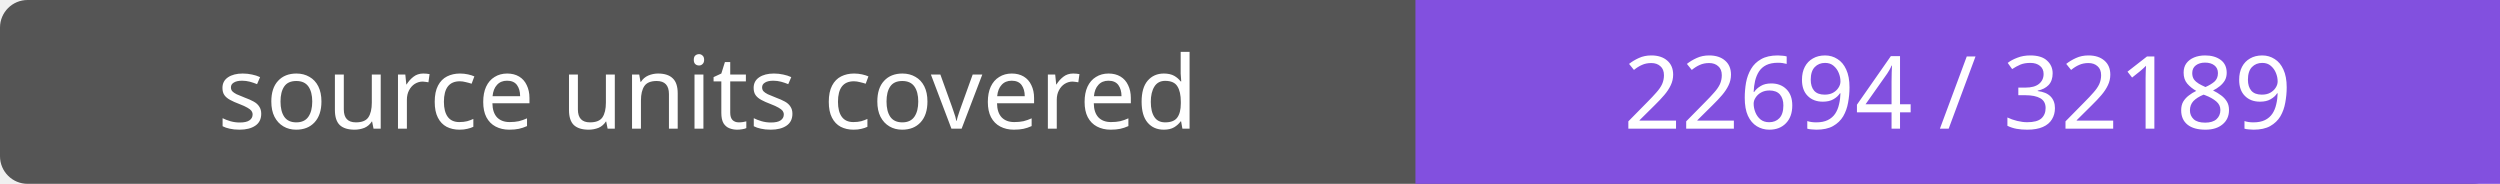
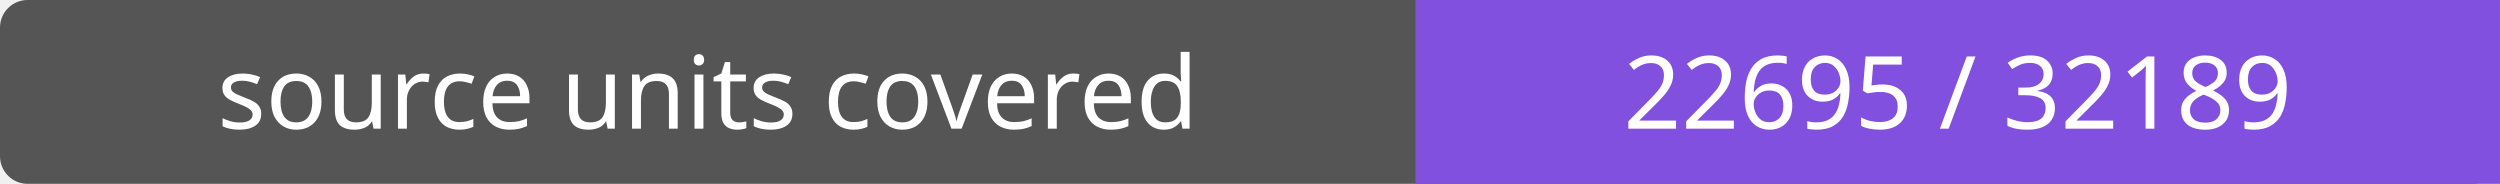
- <svg xmlns="http://www.w3.org/2000/svg" width="272" height="20" role="img" aria-label="source units covered: 22694 / 32189">
+ <svg xmlns="http://www.w3.org/2000/svg" width="272" height="20" role="img" aria-label="source units covered: 22695 / 32189">
  <rect width="272" height="20" rx="3" fill="#555" />
  <path fill="#8250df" d="M154 0h118v20H154z" />
  <g fill="#fff" text-anchor="middle" font-family="Verdana,sans-serif" font-size="11">
    <text x="77.0" y="14">source units covered</text>
-     <text x="213.0" y="14">22694 / 32189</text>
+     <text x="213.0" y="14">22695 / 32189</text>
  </g>
</svg>
